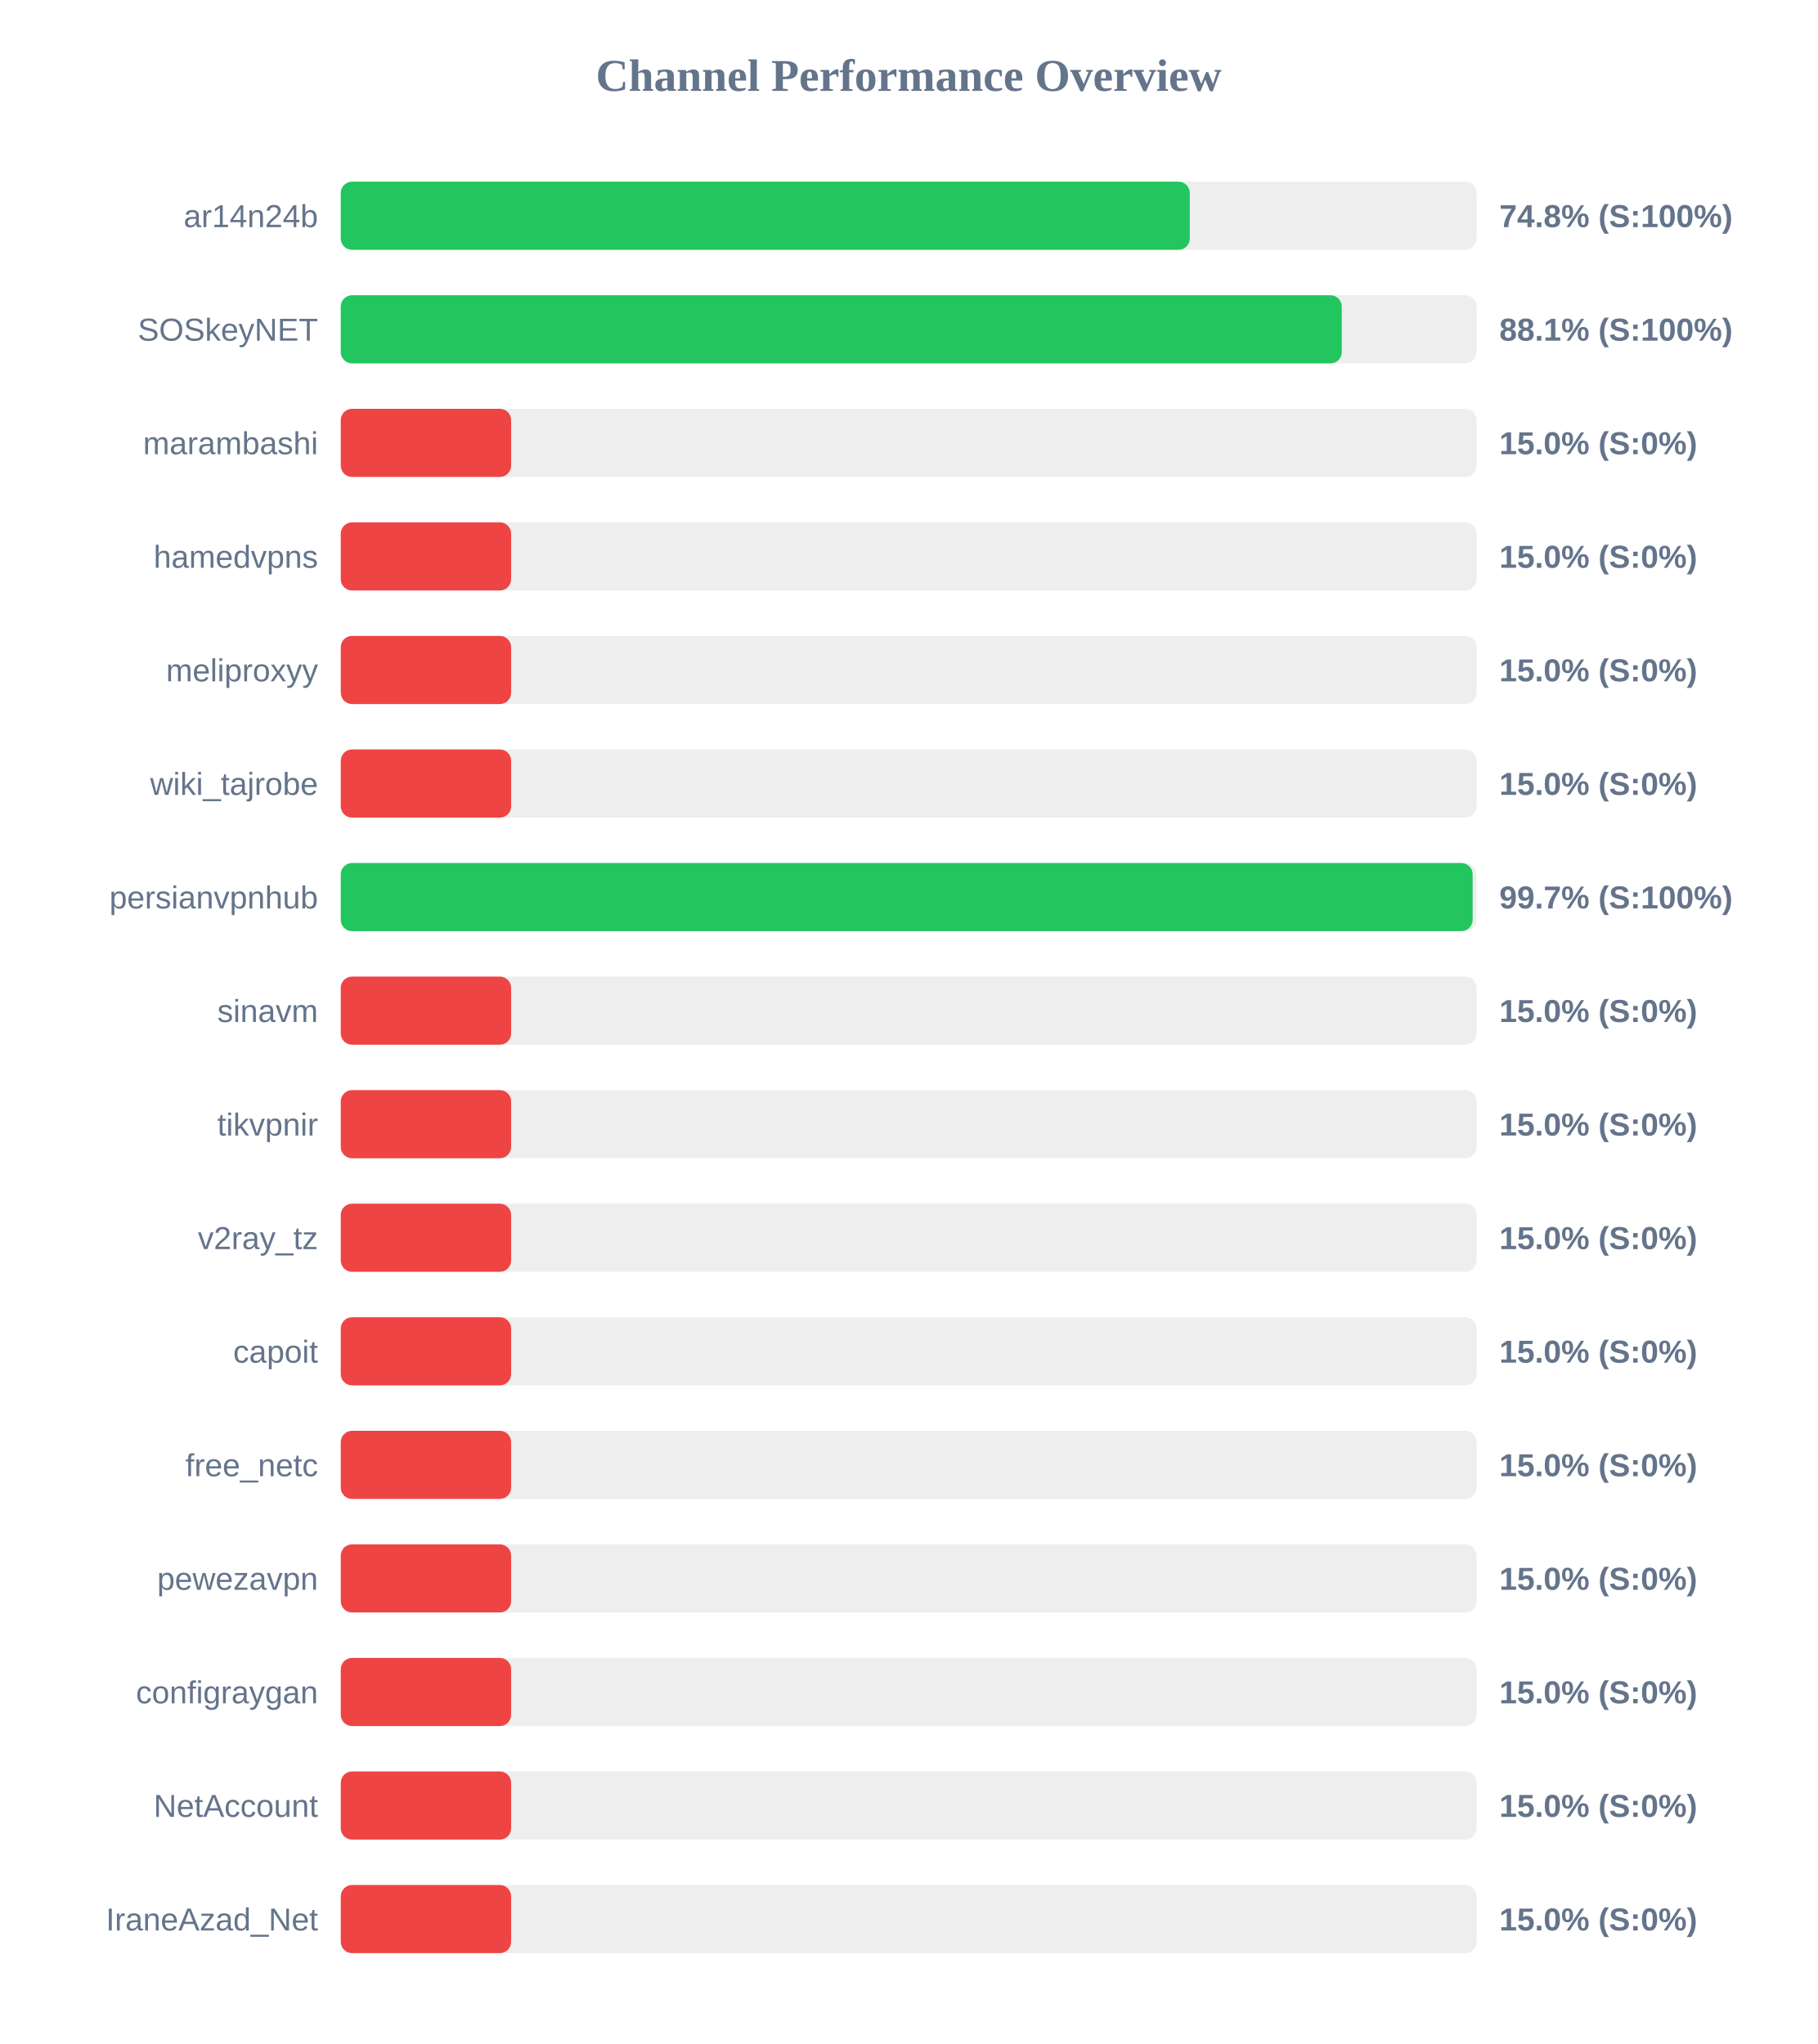
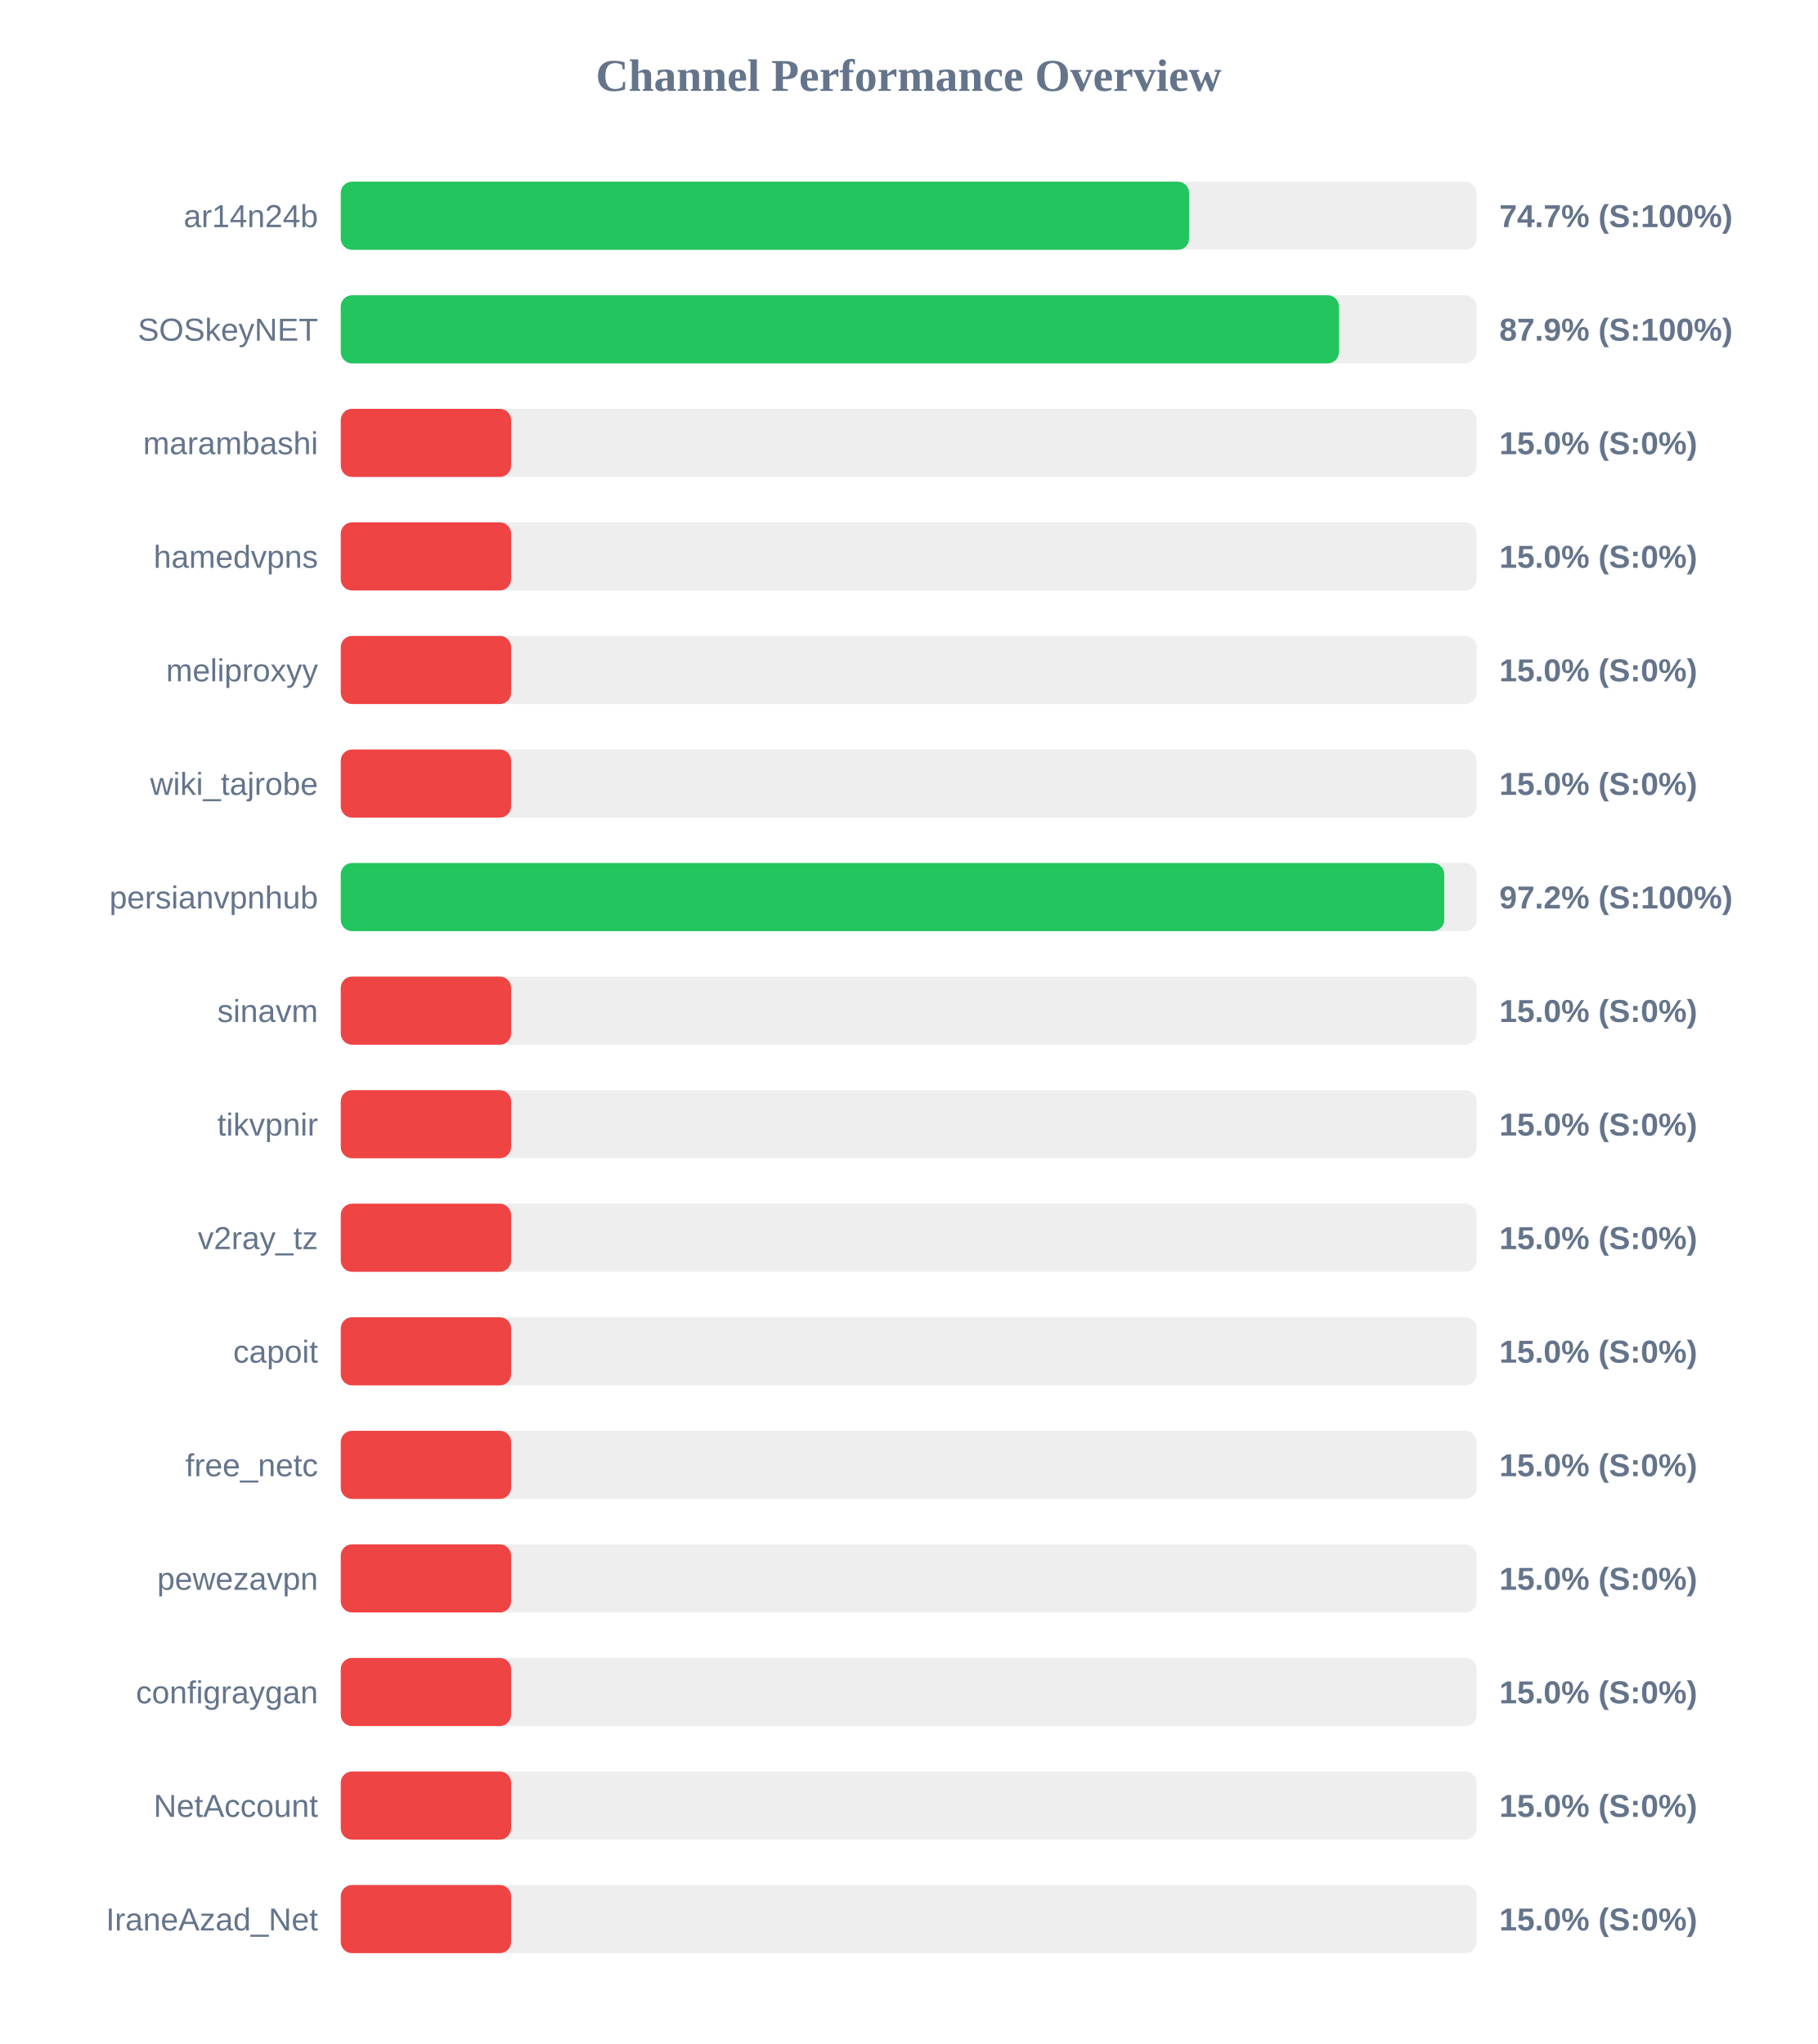
<svg xmlns="http://www.w3.org/2000/svg" width="800" height="900" version="1.1">
  <style>
        .row { font: 14px Arial; fill: #64748b; }
        .score { font: bold 14px Arial; fill: #64748b; }
    </style>
  <text x="400" y="40" text-anchor="middle" font-size="20px" font-weight="bold" fill="#64748b">Channel Performance Overview</text>
  <rect x="150" y="80" width="500" height="30" fill="#eee" rx="5" />
-   <rect x="150" y="80" width="373.75" height="30" fill="#22c55e" rx="5" />
+   <rect x="150" y="80" width="373.45" height="30" fill="#22c55e" rx="5" />
  <text x="140" y="100" text-anchor="end" class="row">ar14n24b</text>
-   <text x="660" y="100" text-anchor="start" class="score">74.8% (S:100%)</text>
+   <text x="660" y="100" text-anchor="start" class="score">74.7% (S:100%)</text>
  <rect x="150" y="130" width="500" height="30" fill="#eee" rx="5" />
-   <rect x="150" y="130" width="440.65" height="30" fill="#22c55e" rx="5" />
+   <rect x="150" y="130" width="439.4" height="30" fill="#22c55e" rx="5" />
  <text x="140" y="150" text-anchor="end" class="row">SOSkeyNET</text>
-   <text x="660" y="150" text-anchor="start" class="score">88.1% (S:100%)</text>
+   <text x="660" y="150" text-anchor="start" class="score">87.9% (S:100%)</text>
  <rect x="150" y="180" width="500" height="30" fill="#eee" rx="5" />
  <rect x="150" y="180" width="75.0" height="30" fill="#ef4444" rx="5" />
  <text x="140" y="200" text-anchor="end" class="row">marambashi</text>
  <text x="660" y="200" text-anchor="start" class="score">15.0% (S:0%)</text>
  <rect x="150" y="230" width="500" height="30" fill="#eee" rx="5" />
  <rect x="150" y="230" width="75.0" height="30" fill="#ef4444" rx="5" />
  <text x="140" y="250" text-anchor="end" class="row">hamedvpns</text>
  <text x="660" y="250" text-anchor="start" class="score">15.0% (S:0%)</text>
  <rect x="150" y="280" width="500" height="30" fill="#eee" rx="5" />
  <rect x="150" y="280" width="75.0" height="30" fill="#ef4444" rx="5" />
  <text x="140" y="300" text-anchor="end" class="row">meliproxyy</text>
  <text x="660" y="300" text-anchor="start" class="score">15.0% (S:0%)</text>
  <rect x="150" y="330" width="500" height="30" fill="#eee" rx="5" />
  <rect x="150" y="330" width="75.0" height="30" fill="#ef4444" rx="5" />
  <text x="140" y="350" text-anchor="end" class="row">wiki_tajrobe</text>
  <text x="660" y="350" text-anchor="start" class="score">15.0% (S:0%)</text>
  <rect x="150" y="380" width="500" height="30" fill="#eee" rx="5" />
-   <rect x="150" y="380" width="498.25" height="30" fill="#22c55e" rx="5" />
+   <rect x="150" y="380" width="485.75" height="30" fill="#22c55e" rx="5" />
  <text x="140" y="400" text-anchor="end" class="row">persianvpnhub</text>
-   <text x="660" y="400" text-anchor="start" class="score">99.7% (S:100%)</text>
+   <text x="660" y="400" text-anchor="start" class="score">97.2% (S:100%)</text>
  <rect x="150" y="430" width="500" height="30" fill="#eee" rx="5" />
  <rect x="150" y="430" width="75.0" height="30" fill="#ef4444" rx="5" />
  <text x="140" y="450" text-anchor="end" class="row">sinavm</text>
  <text x="660" y="450" text-anchor="start" class="score">15.0% (S:0%)</text>
  <rect x="150" y="480" width="500" height="30" fill="#eee" rx="5" />
  <rect x="150" y="480" width="75.0" height="30" fill="#ef4444" rx="5" />
  <text x="140" y="500" text-anchor="end" class="row">tikvpnir</text>
  <text x="660" y="500" text-anchor="start" class="score">15.0% (S:0%)</text>
  <rect x="150" y="530" width="500" height="30" fill="#eee" rx="5" />
  <rect x="150" y="530" width="75.0" height="30" fill="#ef4444" rx="5" />
  <text x="140" y="550" text-anchor="end" class="row">v2ray_tz</text>
  <text x="660" y="550" text-anchor="start" class="score">15.0% (S:0%)</text>
  <rect x="150" y="580" width="500" height="30" fill="#eee" rx="5" />
  <rect x="150" y="580" width="75.0" height="30" fill="#ef4444" rx="5" />
  <text x="140" y="600" text-anchor="end" class="row">capoit</text>
  <text x="660" y="600" text-anchor="start" class="score">15.0% (S:0%)</text>
  <rect x="150" y="630" width="500" height="30" fill="#eee" rx="5" />
  <rect x="150" y="630" width="75.0" height="30" fill="#ef4444" rx="5" />
  <text x="140" y="650" text-anchor="end" class="row">free_netc</text>
  <text x="660" y="650" text-anchor="start" class="score">15.0% (S:0%)</text>
  <rect x="150" y="680" width="500" height="30" fill="#eee" rx="5" />
  <rect x="150" y="680" width="75.0" height="30" fill="#ef4444" rx="5" />
  <text x="140" y="700" text-anchor="end" class="row">pewezavpn</text>
  <text x="660" y="700" text-anchor="start" class="score">15.0% (S:0%)</text>
  <rect x="150" y="730" width="500" height="30" fill="#eee" rx="5" />
  <rect x="150" y="730" width="75.0" height="30" fill="#ef4444" rx="5" />
  <text x="140" y="750" text-anchor="end" class="row">configraygan</text>
  <text x="660" y="750" text-anchor="start" class="score">15.0% (S:0%)</text>
  <rect x="150" y="780" width="500" height="30" fill="#eee" rx="5" />
  <rect x="150" y="780" width="75.0" height="30" fill="#ef4444" rx="5" />
  <text x="140" y="800" text-anchor="end" class="row">NetAccount</text>
  <text x="660" y="800" text-anchor="start" class="score">15.0% (S:0%)</text>
  <rect x="150" y="830" width="500" height="30" fill="#eee" rx="5" />
  <rect x="150" y="830" width="75.0" height="30" fill="#ef4444" rx="5" />
  <text x="140" y="850" text-anchor="end" class="row">IraneAzad_Net</text>
  <text x="660" y="850" text-anchor="start" class="score">15.0% (S:0%)</text>
</svg>
